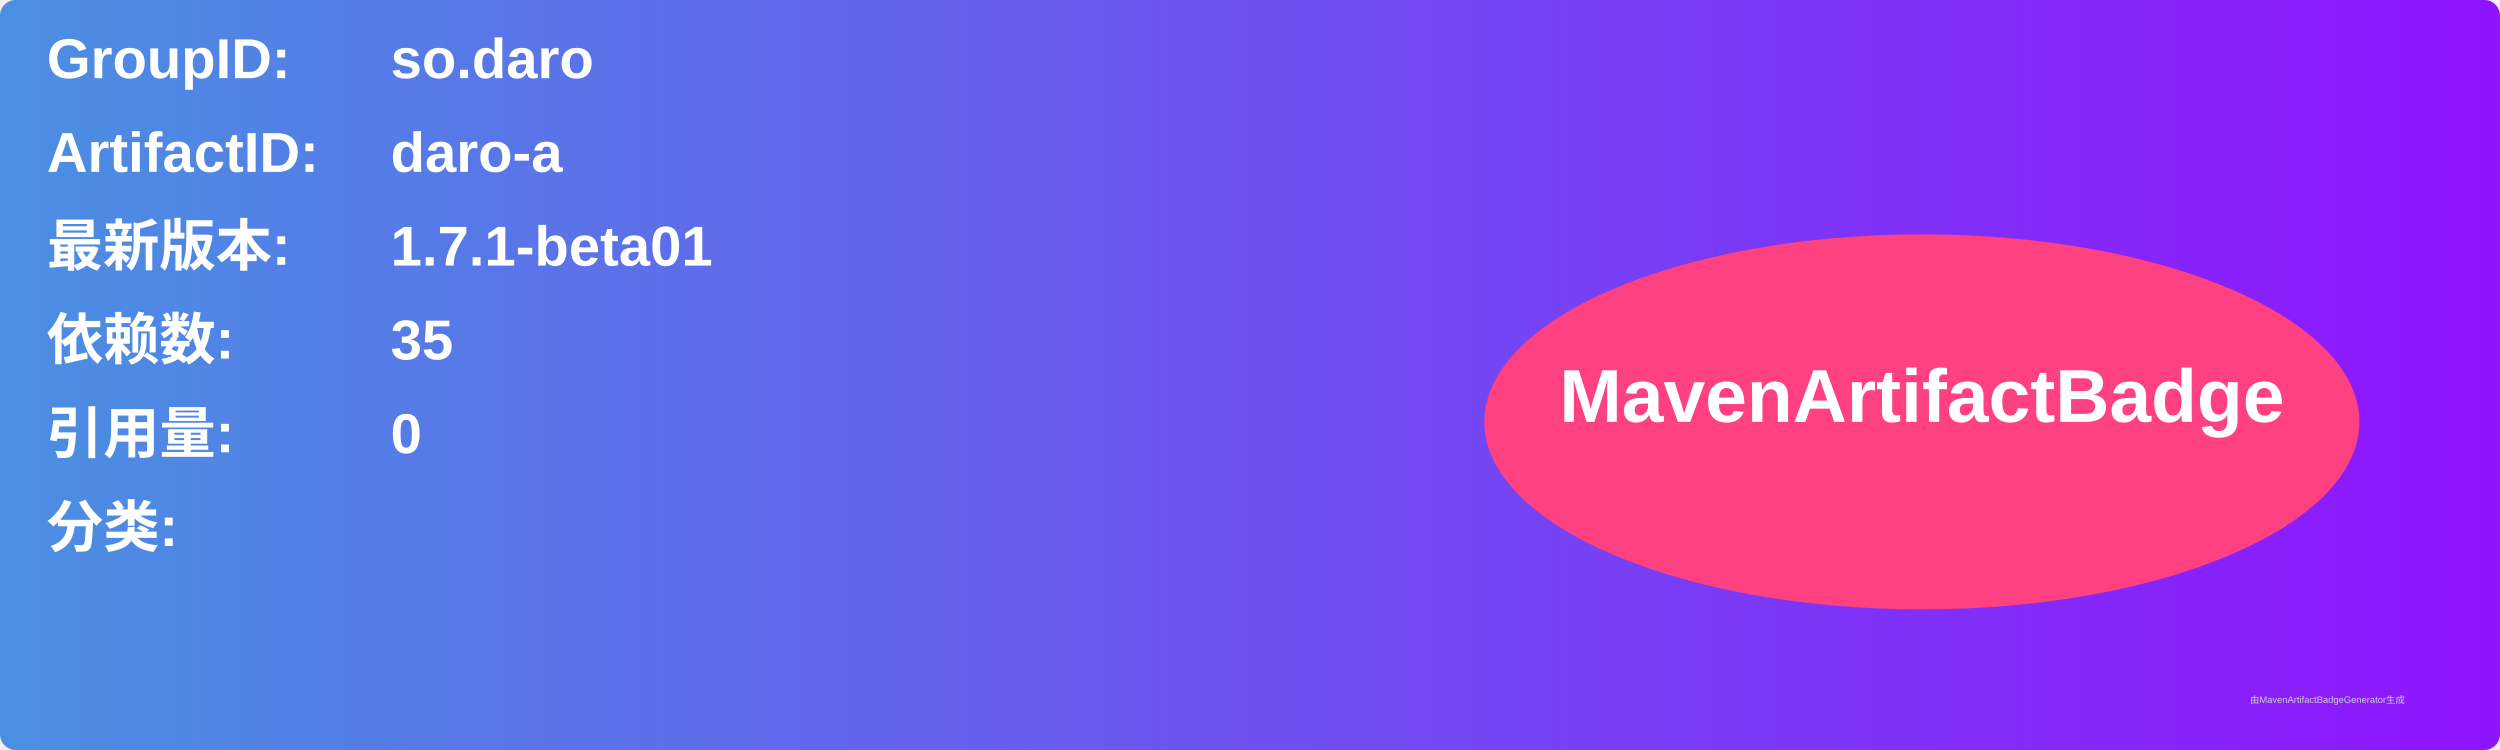
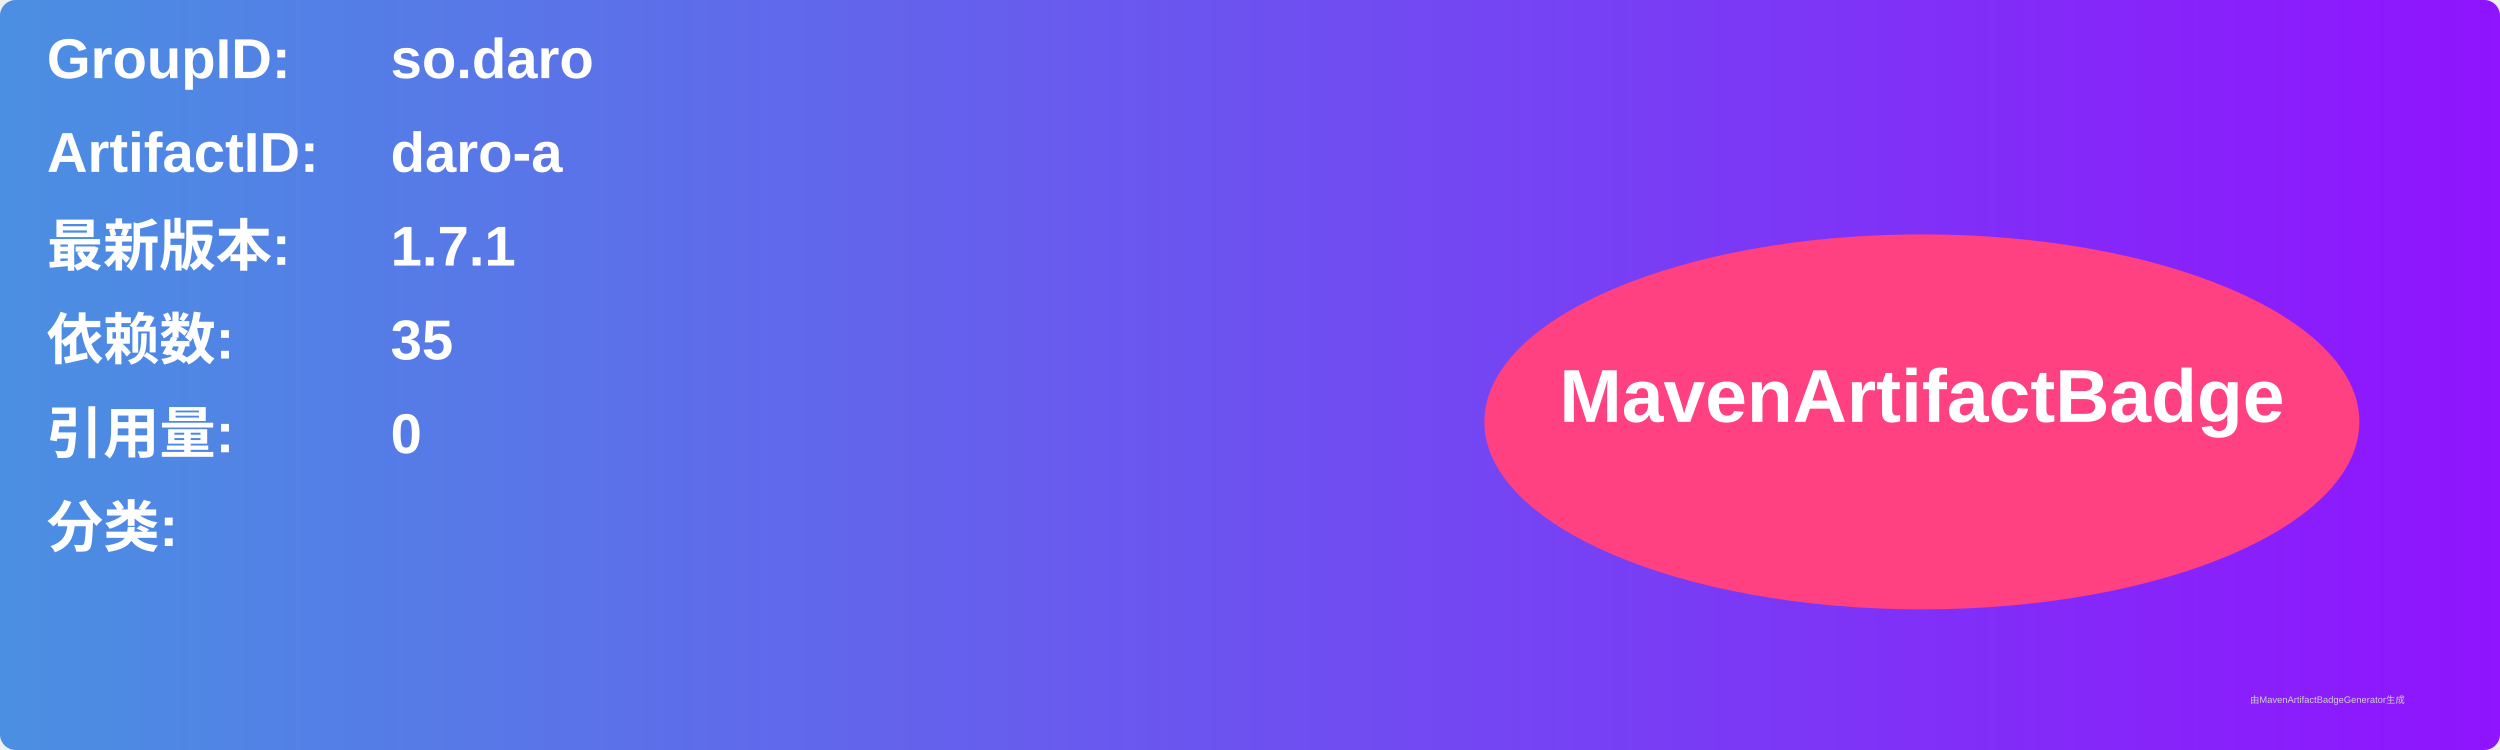
<svg xmlns="http://www.w3.org/2000/svg" width="800" height="240" viewBox="0 0 800 240">
  <linearGradient id="grad" x1="0%" y1="0%" x2="100%" y2="0%">
    <stop offset="0%" stop-color="#4a90e2" />
    <stop offset="100%" stop-color="#9013fe" />
  </linearGradient>
  <rect width="100%" height="100%" rx="5" ry="5" fill="url(#grad)" />
  <g transform="translate(15, 15)">
    <text x="0" y="10" font-family="Arial" font-size="18" fill="white" font-weight="bold" width="260">GroupID:</text>
    <text x="110" y="10" font-family="Arial" font-size="18" fill="white" font-weight="bold" width="460">so.daro</text>
    <text x="0" y="40" font-family="Arial" font-size="18" fill="white" font-weight="bold" width="260">ArtifactID:</text>
    <text x="110" y="40" font-family="Arial" font-size="18" fill="white" font-weight="bold" width="460">daro-a</text>
    <text x="0" y="70" font-family="Arial" font-size="18" fill="white" font-weight="bold">最新版本:</text>
    <text x="110" y="70" font-family="Arial" font-size="18" fill="white" font-weight="bold">
-       <tspan font-weight="bold">1.7.1-beta01</tspan>
+       <tspan font-weight="bold">1.7.1</tspan>
    </text>
    <text x="0" y="100" font-family="Arial" font-size="18" fill="white" font-weight="bold">依赖数: </text>
    <text x="110" y="100" font-family="Arial" font-size="18" fill="white">
      <tspan font-weight="bold">35</tspan>
    </text>
    <text x="0" y="130" font-family="Arial" font-size="18" fill="white" font-weight="bold">引用量: </text>
    <text x="110" y="130" font-family="Arial" font-size="18" fill="white">
      <tspan font-weight="bold">0</tspan>
    </text>
    <text x="0" y="160" font-family="Arial" font-size="18" fill="white" font-weight="bold">分类:</text>
    <text x="10" y="190" font-family="Arial" font-size="10" fill="white">
      <tspan font-weight="bold" />
    </text>
    <ellipse cx="600" cy="120" rx="140" ry="60" fill="#ff4081" />
    <text x="600" y="120" text-anchor="middle" font-family="Arial" font-size="24" fill="white" font-weight="bold">MavenArtifactBadge</text>
  </g>
  <text x="720" y="225" font-family="Arial" font-size="3" fill="#d0d0d0">由MavenArtifactBadgeGenerator生成</text>
</svg>
